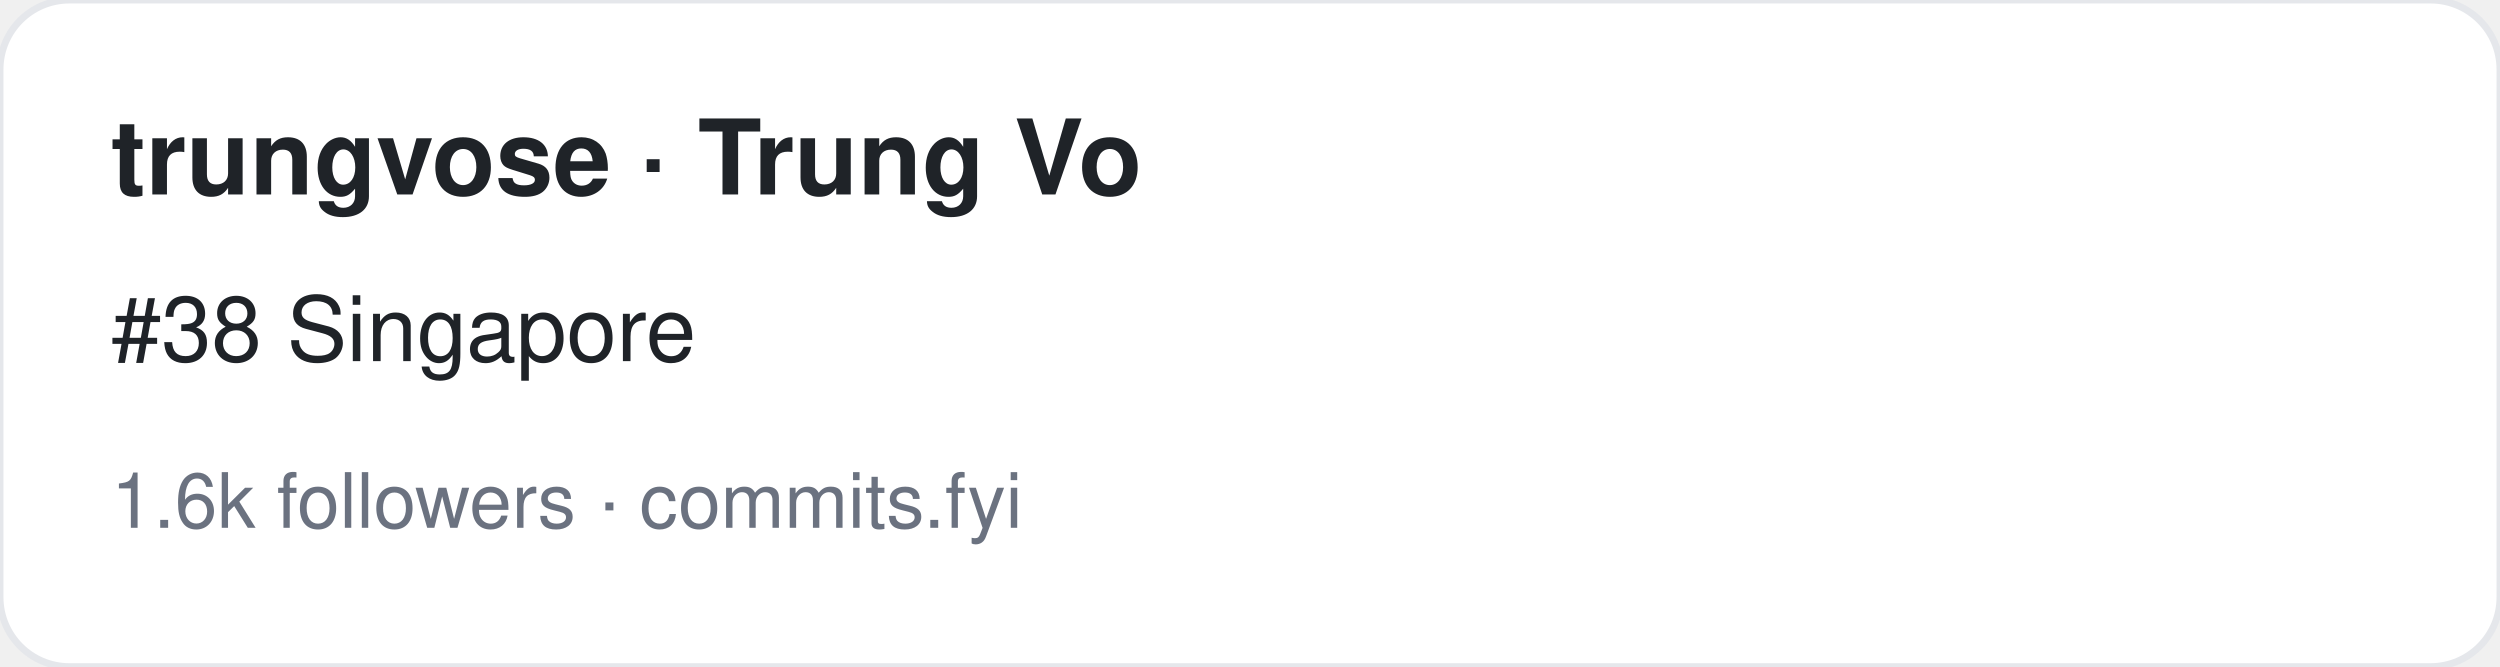
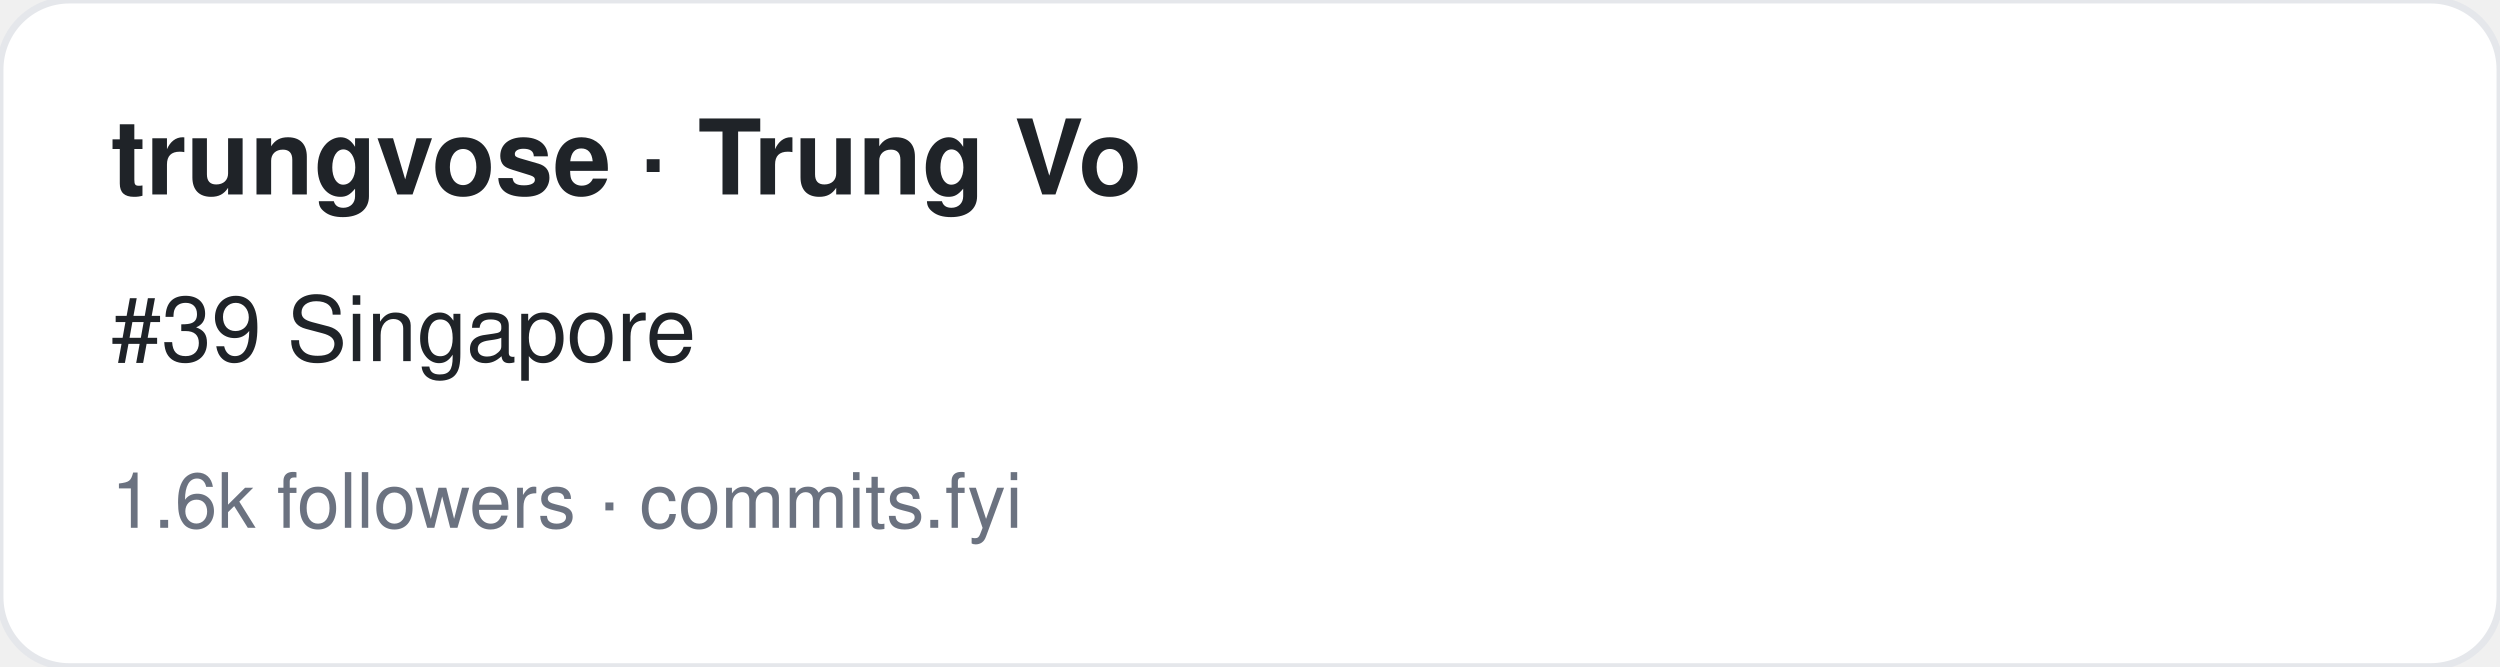
<svg xmlns="http://www.w3.org/2000/svg" width="360" height="96" viewBox="0 0 360 96" font-family="-apple-system,BlinkMacSystemFont,Segoe UI,Helvetica,Arial,sans-serif">
  <rect width="360" height="96" rx="10" fill="#ffffff" stroke="#e5e7eb" />
  <text x="16" y="28" font-size="15" font-weight="700" fill="#1f2328">trungvose · Trung Vo</text>
-   <text x="16" y="52" font-size="13" fill="#1f2328">#38 Singapore</text>
+   <text x="16" y="52" font-size="13" fill="#1f2328">#39 Singapore</text>
  <text x="16" y="76" font-size="11" fill="#6b7280">1.6k followers · commits.fyi</text>
</svg>
